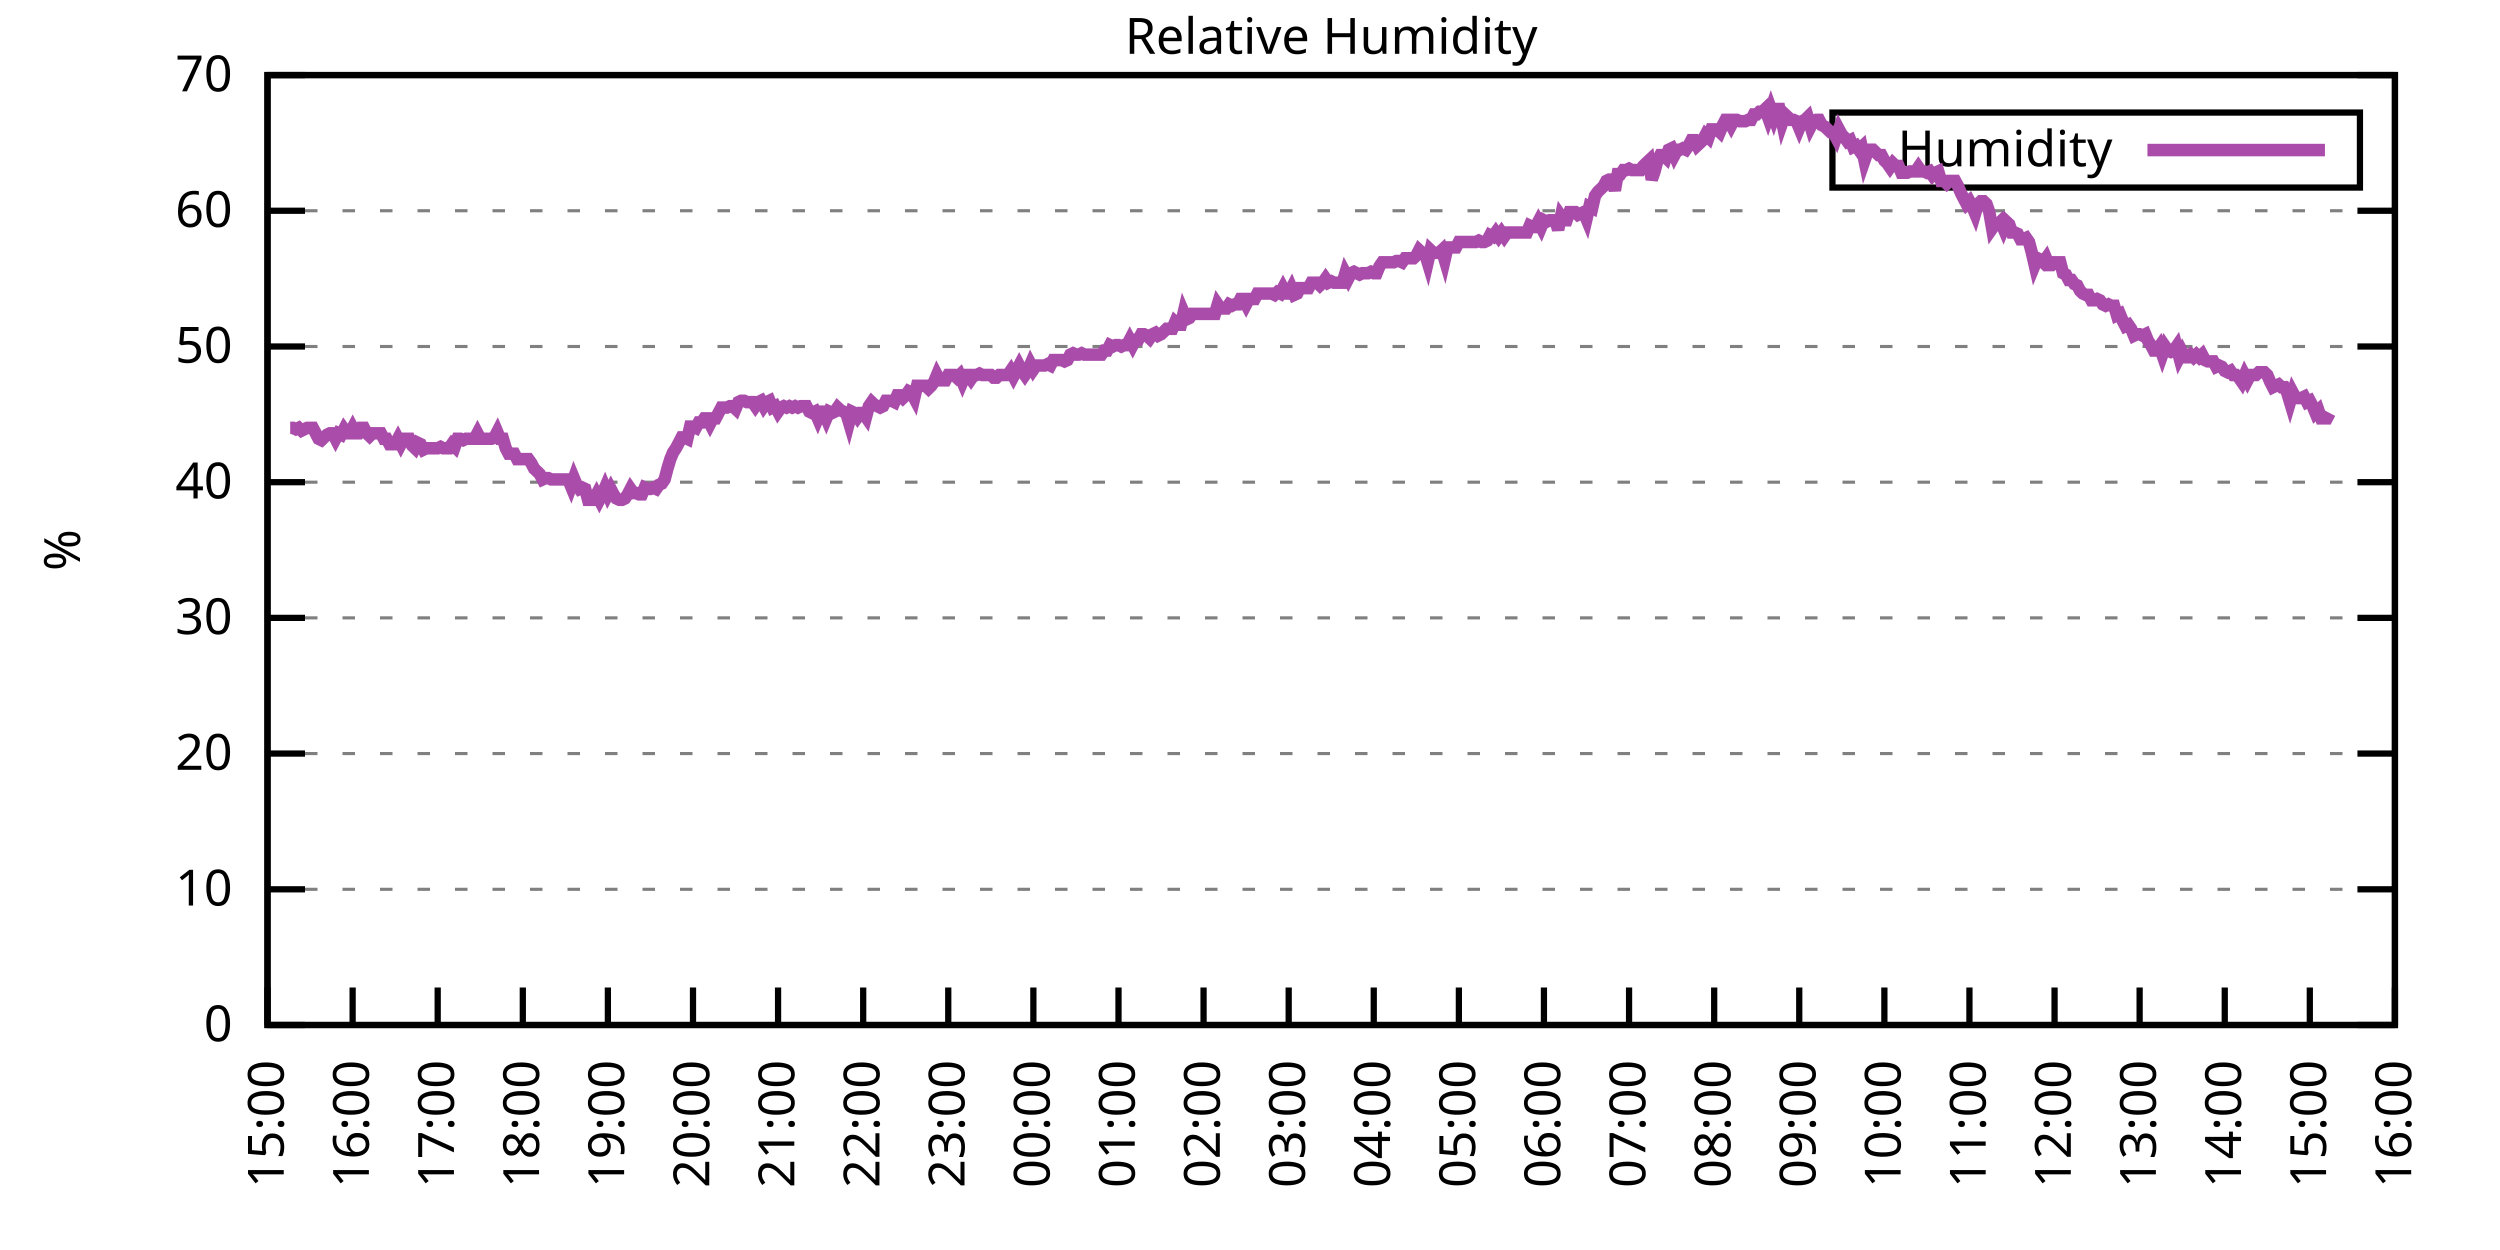
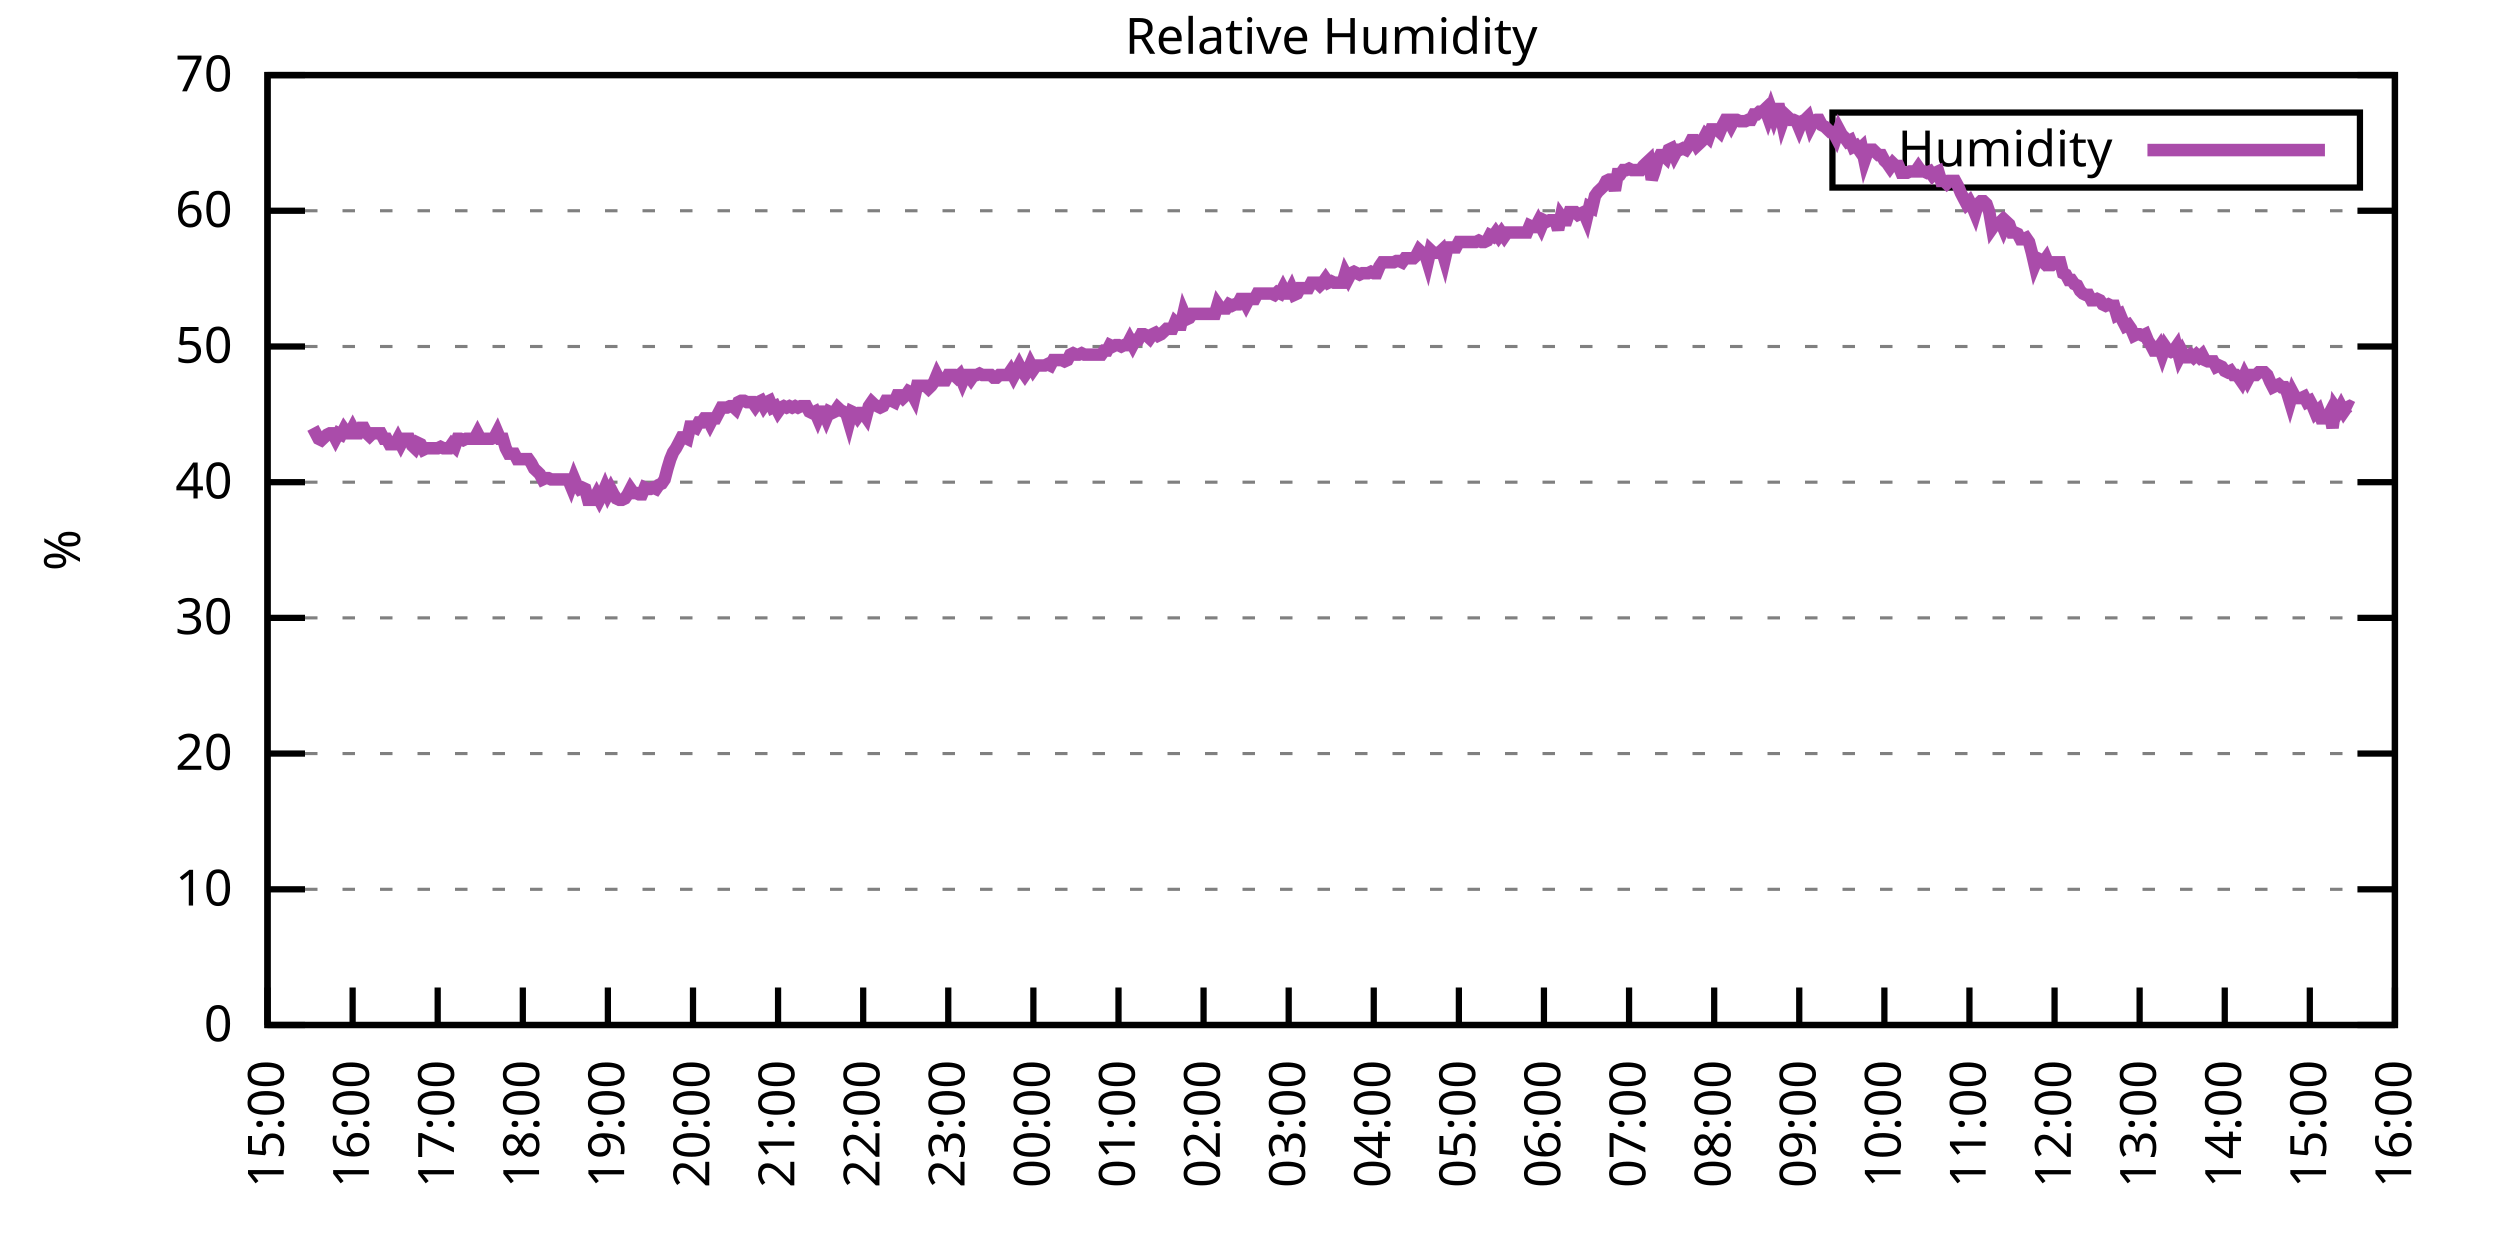
<svg xmlns="http://www.w3.org/2000/svg" xmlns:xlink="http://www.w3.org/1999/xlink" width="400" height="200" viewBox="0 0 400 200">
  <g id="gnuplot_canvas">
    <rect x="0" y="0" width="400" height="200" fill="none" />
    <defs>
      <circle id="gpDot" r="0.5" stroke-width="0.5" stroke="currentColor" />
      <path id="gpPt0" stroke-width="0.333" stroke="currentColor" d="M-1,0 h2 M0,-1 v2" />
      <path id="gpPt1" stroke-width="0.333" stroke="currentColor" d="M-1,-1 L1,1 M1,-1 L-1,1" />
      <path id="gpPt2" stroke-width="0.333" stroke="currentColor" d="M-1,0 L1,0 M0,-1 L0,1 M-1,-1 L1,1 M-1,1 L1,-1" />
      <rect id="gpPt3" stroke-width="0.333" stroke="currentColor" x="-1" y="-1" width="2" height="2" />
      <rect id="gpPt4" stroke-width="0.333" stroke="currentColor" fill="currentColor" x="-1" y="-1" width="2" height="2" />
      <circle id="gpPt5" stroke-width="0.333" stroke="currentColor" cx="0" cy="0" r="1" />
      <use xlink:href="#gpPt5" id="gpPt6" fill="currentColor" stroke="none" />
      <path id="gpPt7" stroke-width="0.333" stroke="currentColor" d="M0,-1.33 L-1.33,0.67 L1.33,0.67 z" />
      <use xlink:href="#gpPt7" id="gpPt8" fill="currentColor" stroke="none" />
      <use xlink:href="#gpPt7" id="gpPt9" stroke="currentColor" transform="rotate(180)" />
      <use xlink:href="#gpPt9" id="gpPt10" fill="currentColor" stroke="none" />
      <use xlink:href="#gpPt3" id="gpPt11" stroke="currentColor" transform="rotate(45)" />
      <use xlink:href="#gpPt11" id="gpPt12" fill="currentColor" stroke="none" />
      <path id="gpPt13" stroke-width="0.333" stroke="currentColor" d="M0,1.330 L1.265,0.411 L0.782,-1.067 L-0.782,-1.076 L-1.265,0.411 z" />
      <use xlink:href="#gpPt13" id="gpPt14" fill="currentColor" stroke="none" />
      <filter id="textbox" filterUnits="objectBoundingBox" x="0" y="0" height="1" width="1">
        <feFlood flood-color="white" flood-opacity="1" result="bgnd" />
        <feComposite in="SourceGraphic" in2="bgnd" operator="atop" />
      </filter>
      <filter id="greybox" filterUnits="objectBoundingBox" x="0" y="0" height="1" width="1">
        <feFlood flood-color="lightgrey" flood-opacity="1" result="grey" />
        <feComposite in="SourceGraphic" in2="grey" operator="atop" />
      </filter>
    </defs>
    <g fill="none" color="white" stroke="currentColor" stroke-width="1.00" stroke-linecap="butt" stroke-linejoin="miter">
</g>
    <g fill="none" color="black" stroke="currentColor" stroke-width="1.00" stroke-linecap="butt" stroke-linejoin="miter">
      <g stroke="none" shape-rendering="crispEdges">
        <polygon fill="rgb(255, 255, 255)" points="42.80,164.00 383.18,164.00 383.18,12.02 42.80,12.02 " />
      </g>
    </g>
    <g fill="none" color="black" stroke="currentColor" stroke-width="1.00" stroke-linecap="butt" stroke-linejoin="miter">
</g>
    <g fill="none" color="black" stroke="black" stroke-width="0.50" stroke-linecap="butt" stroke-linejoin="miter">
</g>
    <g fill="none" color="gray" stroke="currentColor" stroke-width="0.50" stroke-linecap="butt" stroke-linejoin="miter">
      <path stroke="gray" stroke-dasharray="2,4" class="gridline" d="M42.80,164.00 L383.19,164.00  " />
    </g>
    <g fill="none" color="gray" stroke="gray" stroke-width="1.00" stroke-linecap="butt" stroke-linejoin="miter">
</g>
    <g fill="none" color="black" stroke="currentColor" stroke-width="1.00" stroke-linecap="butt" stroke-linejoin="miter">
      <path stroke="black" d="M42.80,164.00 L48.80,164.00 M383.19,164.00 L377.19,164.00  " />
      <g transform="translate(37.20,166.60)" stroke="none" fill="black" font-family="Sans" font-size="8.00" text-anchor="end">
        <text>
          <tspan font-family="Sans"> 0</tspan>
        </text>
      </g>
    </g>
    <g fill="none" color="black" stroke="currentColor" stroke-width="1.00" stroke-linecap="butt" stroke-linejoin="miter">
</g>
    <g fill="none" color="black" stroke="black" stroke-width="0.50" stroke-linecap="butt" stroke-linejoin="miter">
</g>
    <g fill="none" color="gray" stroke="currentColor" stroke-width="0.50" stroke-linecap="butt" stroke-linejoin="miter">
      <path stroke="gray" stroke-dasharray="2,4" class="gridline" d="M42.80,142.29 L383.19,142.29  " />
    </g>
    <g fill="none" color="gray" stroke="gray" stroke-width="1.00" stroke-linecap="butt" stroke-linejoin="miter">
</g>
    <g fill="none" color="black" stroke="currentColor" stroke-width="1.00" stroke-linecap="butt" stroke-linejoin="miter">
      <path stroke="black" d="M42.80,142.29 L48.80,142.29 M383.19,142.29 L377.19,142.29  " />
      <g transform="translate(37.20,144.89)" stroke="none" fill="black" font-family="Sans" font-size="8.00" text-anchor="end">
        <text>
          <tspan font-family="Sans"> 10</tspan>
        </text>
      </g>
    </g>
    <g fill="none" color="black" stroke="currentColor" stroke-width="1.00" stroke-linecap="butt" stroke-linejoin="miter">
</g>
    <g fill="none" color="black" stroke="black" stroke-width="0.50" stroke-linecap="butt" stroke-linejoin="miter">
</g>
    <g fill="none" color="gray" stroke="currentColor" stroke-width="0.50" stroke-linecap="butt" stroke-linejoin="miter">
      <path stroke="gray" stroke-dasharray="2,4" class="gridline" d="M42.80,120.57 L383.19,120.57  " />
    </g>
    <g fill="none" color="gray" stroke="gray" stroke-width="1.00" stroke-linecap="butt" stroke-linejoin="miter">
</g>
    <g fill="none" color="black" stroke="currentColor" stroke-width="1.00" stroke-linecap="butt" stroke-linejoin="miter">
      <path stroke="black" d="M42.80,120.57 L48.80,120.57 M383.19,120.57 L377.19,120.57  " />
      <g transform="translate(37.20,123.17)" stroke="none" fill="black" font-family="Sans" font-size="8.00" text-anchor="end">
        <text>
          <tspan font-family="Sans"> 20</tspan>
        </text>
      </g>
    </g>
    <g fill="none" color="black" stroke="currentColor" stroke-width="1.00" stroke-linecap="butt" stroke-linejoin="miter">
</g>
    <g fill="none" color="black" stroke="black" stroke-width="0.50" stroke-linecap="butt" stroke-linejoin="miter">
</g>
    <g fill="none" color="gray" stroke="currentColor" stroke-width="0.50" stroke-linecap="butt" stroke-linejoin="miter">
      <path stroke="gray" stroke-dasharray="2,4" class="gridline" d="M42.80,98.86 L383.19,98.86  " />
    </g>
    <g fill="none" color="gray" stroke="gray" stroke-width="1.00" stroke-linecap="butt" stroke-linejoin="miter">
</g>
    <g fill="none" color="black" stroke="currentColor" stroke-width="1.00" stroke-linecap="butt" stroke-linejoin="miter">
      <path stroke="black" d="M42.80,98.86 L48.80,98.86 M383.19,98.86 L377.19,98.86  " />
      <g transform="translate(37.20,101.46)" stroke="none" fill="black" font-family="Sans" font-size="8.00" text-anchor="end">
        <text>
          <tspan font-family="Sans"> 30</tspan>
        </text>
      </g>
    </g>
    <g fill="none" color="black" stroke="currentColor" stroke-width="1.00" stroke-linecap="butt" stroke-linejoin="miter">
</g>
    <g fill="none" color="black" stroke="black" stroke-width="0.50" stroke-linecap="butt" stroke-linejoin="miter">
</g>
    <g fill="none" color="gray" stroke="currentColor" stroke-width="0.50" stroke-linecap="butt" stroke-linejoin="miter">
      <path stroke="gray" stroke-dasharray="2,4" class="gridline" d="M42.80,77.15 L383.19,77.15  " />
    </g>
    <g fill="none" color="gray" stroke="gray" stroke-width="1.00" stroke-linecap="butt" stroke-linejoin="miter">
</g>
    <g fill="none" color="black" stroke="currentColor" stroke-width="1.00" stroke-linecap="butt" stroke-linejoin="miter">
      <path stroke="black" d="M42.80,77.15 L48.80,77.15 M383.19,77.15 L377.19,77.15  " />
      <g transform="translate(37.20,79.75)" stroke="none" fill="black" font-family="Sans" font-size="8.00" text-anchor="end">
        <text>
          <tspan font-family="Sans"> 40</tspan>
        </text>
      </g>
    </g>
    <g fill="none" color="black" stroke="currentColor" stroke-width="1.00" stroke-linecap="butt" stroke-linejoin="miter">
</g>
    <g fill="none" color="black" stroke="black" stroke-width="0.50" stroke-linecap="butt" stroke-linejoin="miter">
</g>
    <g fill="none" color="gray" stroke="currentColor" stroke-width="0.50" stroke-linecap="butt" stroke-linejoin="miter">
      <path stroke="gray" stroke-dasharray="2,4" class="gridline" d="M42.80,55.44 L383.19,55.44  " />
    </g>
    <g fill="none" color="gray" stroke="gray" stroke-width="1.00" stroke-linecap="butt" stroke-linejoin="miter">
</g>
    <g fill="none" color="black" stroke="currentColor" stroke-width="1.00" stroke-linecap="butt" stroke-linejoin="miter">
      <path stroke="black" d="M42.80,55.44 L48.80,55.44 M383.19,55.44 L377.19,55.44  " />
      <g transform="translate(37.20,58.04)" stroke="none" fill="black" font-family="Sans" font-size="8.00" text-anchor="end">
        <text>
          <tspan font-family="Sans"> 50</tspan>
        </text>
      </g>
    </g>
    <g fill="none" color="black" stroke="currentColor" stroke-width="1.00" stroke-linecap="butt" stroke-linejoin="miter">
</g>
    <g fill="none" color="black" stroke="black" stroke-width="0.50" stroke-linecap="butt" stroke-linejoin="miter">
</g>
    <g fill="none" color="gray" stroke="currentColor" stroke-width="0.50" stroke-linecap="butt" stroke-linejoin="miter">
      <path stroke="gray" stroke-dasharray="2,4" class="gridline" d="M42.80,33.72 L383.19,33.72  " />
    </g>
    <g fill="none" color="gray" stroke="gray" stroke-width="1.00" stroke-linecap="butt" stroke-linejoin="miter">
</g>
    <g fill="none" color="black" stroke="currentColor" stroke-width="1.00" stroke-linecap="butt" stroke-linejoin="miter">
      <path stroke="black" d="M42.80,33.72 L48.80,33.72 M383.19,33.72 L377.19,33.72  " />
      <g transform="translate(37.20,36.32)" stroke="none" fill="black" font-family="Sans" font-size="8.00" text-anchor="end">
        <text>
          <tspan font-family="Sans"> 60</tspan>
        </text>
      </g>
    </g>
    <g fill="none" color="black" stroke="currentColor" stroke-width="1.00" stroke-linecap="butt" stroke-linejoin="miter">
</g>
    <g fill="none" color="black" stroke="black" stroke-width="0.50" stroke-linecap="butt" stroke-linejoin="miter">
</g>
    <g fill="none" color="gray" stroke="currentColor" stroke-width="0.50" stroke-linecap="butt" stroke-linejoin="miter">
      <path stroke="gray" stroke-dasharray="2,4" class="gridline" d="M42.80,12.01 L383.19,12.01  " />
    </g>
    <g fill="none" color="gray" stroke="gray" stroke-width="1.00" stroke-linecap="butt" stroke-linejoin="miter">
</g>
    <g fill="none" color="black" stroke="currentColor" stroke-width="1.00" stroke-linecap="butt" stroke-linejoin="miter">
      <path stroke="black" d="M42.80,12.01 L48.80,12.01 M383.19,12.01 L377.19,12.01  " />
      <g transform="translate(37.20,14.61)" stroke="none" fill="black" font-family="Sans" font-size="8.00" text-anchor="end">
        <text>
          <tspan font-family="Sans"> 70</tspan>
        </text>
      </g>
    </g>
    <g fill="none" color="black" stroke="currentColor" stroke-width="1.00" stroke-linecap="butt" stroke-linejoin="miter">
      <path stroke="black" d="M42.80,164.00 L42.80,158.00  " />
      <g transform="translate(45.40,169.60) rotate(270.00)" stroke="none" fill="black" font-family="Sans" font-size="8.00" text-anchor="end">
        <text>
          <tspan font-family="Sans">15:00</tspan>
        </text>
      </g>
    </g>
    <g fill="none" color="black" stroke="currentColor" stroke-width="1.00" stroke-linecap="butt" stroke-linejoin="miter">
      <path stroke="black" d="M56.42,164.00 L56.42,158.00  " />
      <g transform="translate(59.02,169.60) rotate(270.00)" stroke="none" fill="black" font-family="Sans" font-size="8.00" text-anchor="end">
        <text>
          <tspan font-family="Sans">16:00</tspan>
        </text>
      </g>
    </g>
    <g fill="none" color="black" stroke="currentColor" stroke-width="1.00" stroke-linecap="butt" stroke-linejoin="miter">
      <path stroke="black" d="M70.03,164.00 L70.03,158.00  " />
      <g transform="translate(72.63,169.60) rotate(270.00)" stroke="none" fill="black" font-family="Sans" font-size="8.00" text-anchor="end">
        <text>
          <tspan font-family="Sans">17:00</tspan>
        </text>
      </g>
    </g>
    <g fill="none" color="black" stroke="currentColor" stroke-width="1.00" stroke-linecap="butt" stroke-linejoin="miter">
      <path stroke="black" d="M83.65,164.00 L83.65,158.00  " />
      <g transform="translate(86.25,169.60) rotate(270.00)" stroke="none" fill="black" font-family="Sans" font-size="8.00" text-anchor="end">
        <text>
          <tspan font-family="Sans">18:00</tspan>
        </text>
      </g>
    </g>
    <g fill="none" color="black" stroke="currentColor" stroke-width="1.00" stroke-linecap="butt" stroke-linejoin="miter">
      <path stroke="black" d="M97.26,164.00 L97.26,158.00  " />
      <g transform="translate(99.86,169.60) rotate(270.00)" stroke="none" fill="black" font-family="Sans" font-size="8.00" text-anchor="end">
        <text>
          <tspan font-family="Sans">19:00</tspan>
        </text>
      </g>
    </g>
    <g fill="none" color="black" stroke="currentColor" stroke-width="1.00" stroke-linecap="butt" stroke-linejoin="miter">
      <path stroke="black" d="M110.88,164.00 L110.88,158.00  " />
      <g transform="translate(113.48,169.60) rotate(270.00)" stroke="none" fill="black" font-family="Sans" font-size="8.00" text-anchor="end">
        <text>
          <tspan font-family="Sans">20:00</tspan>
        </text>
      </g>
    </g>
    <g fill="none" color="black" stroke="currentColor" stroke-width="1.00" stroke-linecap="butt" stroke-linejoin="miter">
      <path stroke="black" d="M124.49,164.00 L124.49,158.00  " />
      <g transform="translate(127.09,169.60) rotate(270.00)" stroke="none" fill="black" font-family="Sans" font-size="8.00" text-anchor="end">
        <text>
          <tspan font-family="Sans">21:00</tspan>
        </text>
      </g>
    </g>
    <g fill="none" color="black" stroke="currentColor" stroke-width="1.00" stroke-linecap="butt" stroke-linejoin="miter">
      <path stroke="black" d="M138.11,164.00 L138.11,158.00  " />
      <g transform="translate(140.71,169.60) rotate(270.00)" stroke="none" fill="black" font-family="Sans" font-size="8.00" text-anchor="end">
        <text>
          <tspan font-family="Sans">22:00</tspan>
        </text>
      </g>
    </g>
    <g fill="none" color="black" stroke="currentColor" stroke-width="1.00" stroke-linecap="butt" stroke-linejoin="miter">
      <path stroke="black" d="M151.72,164.00 L151.72,158.00  " />
      <g transform="translate(154.32,169.60) rotate(270.00)" stroke="none" fill="black" font-family="Sans" font-size="8.00" text-anchor="end">
        <text>
          <tspan font-family="Sans">23:00</tspan>
        </text>
      </g>
    </g>
    <g fill="none" color="black" stroke="currentColor" stroke-width="1.00" stroke-linecap="butt" stroke-linejoin="miter">
      <path stroke="black" d="M165.34,164.00 L165.34,158.00  " />
      <g transform="translate(167.94,169.60) rotate(270.00)" stroke="none" fill="black" font-family="Sans" font-size="8.00" text-anchor="end">
        <text>
          <tspan font-family="Sans">00:00</tspan>
        </text>
      </g>
    </g>
    <g fill="none" color="black" stroke="currentColor" stroke-width="1.00" stroke-linecap="butt" stroke-linejoin="miter">
      <path stroke="black" d="M178.96,164.00 L178.96,158.00  " />
      <g transform="translate(181.56,169.60) rotate(270.00)" stroke="none" fill="black" font-family="Sans" font-size="8.00" text-anchor="end">
        <text>
          <tspan font-family="Sans">01:00</tspan>
        </text>
      </g>
    </g>
    <g fill="none" color="black" stroke="currentColor" stroke-width="1.00" stroke-linecap="butt" stroke-linejoin="miter">
      <path stroke="black" d="M192.57,164.00 L192.57,158.00  " />
      <g transform="translate(195.17,169.60) rotate(270.00)" stroke="none" fill="black" font-family="Sans" font-size="8.00" text-anchor="end">
        <text>
          <tspan font-family="Sans">02:00</tspan>
        </text>
      </g>
    </g>
    <g fill="none" color="black" stroke="currentColor" stroke-width="1.00" stroke-linecap="butt" stroke-linejoin="miter">
      <path stroke="black" d="M206.19,164.00 L206.19,158.00  " />
      <g transform="translate(208.79,169.60) rotate(270.00)" stroke="none" fill="black" font-family="Sans" font-size="8.00" text-anchor="end">
        <text>
          <tspan font-family="Sans">03:00</tspan>
        </text>
      </g>
    </g>
    <g fill="none" color="black" stroke="currentColor" stroke-width="1.00" stroke-linecap="butt" stroke-linejoin="miter">
      <path stroke="black" d="M219.80,164.00 L219.80,158.00  " />
      <g transform="translate(222.40,169.60) rotate(270.00)" stroke="none" fill="black" font-family="Sans" font-size="8.00" text-anchor="end">
        <text>
          <tspan font-family="Sans">04:00</tspan>
        </text>
      </g>
    </g>
    <g fill="none" color="black" stroke="currentColor" stroke-width="1.00" stroke-linecap="butt" stroke-linejoin="miter">
      <path stroke="black" d="M233.42,164.00 L233.42,158.00  " />
      <g transform="translate(236.02,169.60) rotate(270.00)" stroke="none" fill="black" font-family="Sans" font-size="8.00" text-anchor="end">
        <text>
          <tspan font-family="Sans">05:00</tspan>
        </text>
      </g>
    </g>
    <g fill="none" color="black" stroke="currentColor" stroke-width="1.00" stroke-linecap="butt" stroke-linejoin="miter">
      <path stroke="black" d="M247.03,164.00 L247.03,158.00  " />
      <g transform="translate(249.63,169.60) rotate(270.00)" stroke="none" fill="black" font-family="Sans" font-size="8.00" text-anchor="end">
        <text>
          <tspan font-family="Sans">06:00</tspan>
        </text>
      </g>
    </g>
    <g fill="none" color="black" stroke="currentColor" stroke-width="1.00" stroke-linecap="butt" stroke-linejoin="miter">
      <path stroke="black" d="M260.65,164.00 L260.65,158.00  " />
      <g transform="translate(263.25,169.60) rotate(270.00)" stroke="none" fill="black" font-family="Sans" font-size="8.00" text-anchor="end">
        <text>
          <tspan font-family="Sans">07:00</tspan>
        </text>
      </g>
    </g>
    <g fill="none" color="black" stroke="currentColor" stroke-width="1.00" stroke-linecap="butt" stroke-linejoin="miter">
      <path stroke="black" d="M274.27,164.00 L274.27,158.00  " />
      <g transform="translate(276.87,169.60) rotate(270.00)" stroke="none" fill="black" font-family="Sans" font-size="8.00" text-anchor="end">
        <text>
          <tspan font-family="Sans">08:00</tspan>
        </text>
      </g>
    </g>
    <g fill="none" color="black" stroke="currentColor" stroke-width="1.00" stroke-linecap="butt" stroke-linejoin="miter">
      <path stroke="black" d="M287.88,164.00 L287.88,158.00  " />
      <g transform="translate(290.48,169.60) rotate(270.00)" stroke="none" fill="black" font-family="Sans" font-size="8.00" text-anchor="end">
        <text>
          <tspan font-family="Sans">09:00</tspan>
        </text>
      </g>
    </g>
    <g fill="none" color="black" stroke="currentColor" stroke-width="1.00" stroke-linecap="butt" stroke-linejoin="miter">
      <path stroke="black" d="M301.50,164.00 L301.50,158.00  " />
      <g transform="translate(304.10,169.60) rotate(270.00)" stroke="none" fill="black" font-family="Sans" font-size="8.00" text-anchor="end">
        <text>
          <tspan font-family="Sans">10:00</tspan>
        </text>
      </g>
    </g>
    <g fill="none" color="black" stroke="currentColor" stroke-width="1.00" stroke-linecap="butt" stroke-linejoin="miter">
      <path stroke="black" d="M315.11,164.00 L315.11,158.00  " />
      <g transform="translate(317.71,169.60) rotate(270.00)" stroke="none" fill="black" font-family="Sans" font-size="8.00" text-anchor="end">
        <text>
          <tspan font-family="Sans">11:00</tspan>
        </text>
      </g>
    </g>
    <g fill="none" color="black" stroke="currentColor" stroke-width="1.00" stroke-linecap="butt" stroke-linejoin="miter">
      <path stroke="black" d="M328.73,164.00 L328.73,158.00  " />
      <g transform="translate(331.33,169.60) rotate(270.00)" stroke="none" fill="black" font-family="Sans" font-size="8.00" text-anchor="end">
        <text>
          <tspan font-family="Sans">12:00</tspan>
        </text>
      </g>
    </g>
    <g fill="none" color="black" stroke="currentColor" stroke-width="1.00" stroke-linecap="butt" stroke-linejoin="miter">
      <path stroke="black" d="M342.34,164.00 L342.34,158.00  " />
      <g transform="translate(344.94,169.60) rotate(270.00)" stroke="none" fill="black" font-family="Sans" font-size="8.00" text-anchor="end">
        <text>
          <tspan font-family="Sans">13:00</tspan>
        </text>
      </g>
    </g>
    <g fill="none" color="black" stroke="currentColor" stroke-width="1.00" stroke-linecap="butt" stroke-linejoin="miter">
      <path stroke="black" d="M355.96,164.00 L355.96,158.00  " />
      <g transform="translate(358.56,169.60) rotate(270.00)" stroke="none" fill="black" font-family="Sans" font-size="8.00" text-anchor="end">
        <text>
          <tspan font-family="Sans">14:00</tspan>
        </text>
      </g>
    </g>
    <g fill="none" color="black" stroke="currentColor" stroke-width="1.00" stroke-linecap="butt" stroke-linejoin="miter">
      <path stroke="black" d="M369.57,164.00 L369.57,158.00  " />
      <g transform="translate(372.17,169.60) rotate(270.00)" stroke="none" fill="black" font-family="Sans" font-size="8.00" text-anchor="end">
        <text>
          <tspan font-family="Sans">15:00</tspan>
        </text>
      </g>
    </g>
    <g fill="none" color="black" stroke="currentColor" stroke-width="1.00" stroke-linecap="butt" stroke-linejoin="miter">
      <path stroke="black" d="M383.19,164.00 L383.19,158.00  " />
      <g transform="translate(385.79,169.60) rotate(270.00)" stroke="none" fill="black" font-family="Sans" font-size="8.00" text-anchor="end">
        <text>
          <tspan font-family="Sans">16:00</tspan>
        </text>
      </g>
    </g>
    <g fill="none" color="black" stroke="currentColor" stroke-width="1.00" stroke-linecap="butt" stroke-linejoin="miter">
</g>
    <g fill="none" color="black" stroke="currentColor" stroke-width="1.00" stroke-linecap="butt" stroke-linejoin="miter">
      <path stroke="black" d="M42.80,12.01 L42.80,164.00 L383.19,164.00 L383.19,12.01 L42.80,12.01 Z  " />
    </g>
    <g fill="none" color="black" stroke="currentColor" stroke-width="1.00" stroke-linecap="butt" stroke-linejoin="miter">
</g>
    <g fill="none" color="black" stroke="currentColor" stroke-width="1.00" stroke-linecap="butt" stroke-linejoin="miter">
      <path stroke="black" d="M293.19,30.01 L293.19,18.01 L377.59,18.01 L377.59,30.01 L293.19,30.01 Z  " />
    </g>
    <g id="Relative_Humidity_plot_1">
      <g fill="none" color="white" stroke="black" stroke-width="2.00" stroke-linecap="butt" stroke-linejoin="miter">
</g>
      <g fill="none" color="black" stroke="currentColor" stroke-width="2.00" stroke-linecap="butt" stroke-linejoin="miter">
        <g transform="translate(337.99,26.61)" stroke="none" fill="black" font-family="Sans" font-size="8.00" text-anchor="end">
          <text>
            <tspan font-family="Sans">Humidity</tspan>
          </text>
        </g>
      </g>
      <g fill="none" color="black" stroke="currentColor" stroke-width="2.00" stroke-linecap="butt" stroke-linejoin="miter">
-         <path stroke="rgb(170,  76, 170)" d="M343.59,24.01 L371.99,24.01 M46.43,68.46 L46.88,68.46 L47.34,68.68 L47.79,68.46 L48.25,68.90 L48.70,68.68   L49.15,68.46 L49.61,68.46 L50.06,68.46 L50.52,69.33 L50.97,70.20 L51.42,70.42 L51.88,69.98 L52.33,69.55   L52.78,69.33 L53.24,69.33 L53.69,70.20 L54.15,69.33 L54.60,69.55 L55.05,68.68 L55.51,69.33 L55.96,69.33   L56.42,68.46 L56.87,69.33 L57.32,69.33 L57.78,68.46 L58.23,68.46 L58.68,69.33 L59.14,69.77 L59.59,69.33   L60.05,69.33 L60.50,69.33 L60.95,69.33 L61.41,70.20 L61.86,70.20 L62.32,71.07 L62.77,71.07 L63.22,71.07   L63.68,70.20 L64.13,71.07 L64.58,70.20 L65.04,70.20 L65.49,70.20 L65.95,71.29 L66.40,71.72 L66.85,70.85   L67.31,71.07 L67.76,71.94 L68.22,71.72 L68.67,71.72 L69.12,71.72 L69.58,71.72 L70.03,71.72 L70.49,71.50   L70.94,71.72 L71.39,71.72 L71.85,71.72 L72.30,71.07 L72.75,71.50 L73.21,70.20 L73.66,70.20 L74.12,70.42   L74.57,70.20 L75.02,70.20 L75.48,70.20 L75.93,70.20 L76.39,69.33 L76.84,70.20 L77.29,70.20 L77.75,70.20   L78.20,70.20 L78.65,70.20 L79.11,69.98 L79.56,69.11 L80.02,70.20 L80.47,70.20 L80.92,71.72 L81.38,72.59   L81.83,72.59 L82.29,72.59 L82.74,73.46 L83.19,73.46 L83.65,73.46 L84.10,73.46 L84.55,73.46 L85.01,74.11   L85.46,74.98 L85.92,75.41 L86.37,75.85 L86.82,76.71 L87.28,76.50 L87.73,76.50 L88.19,76.71 L88.64,76.71   L89.09,76.71 L89.55,76.71 L90.00,76.71 L90.45,76.71 L90.91,76.71 L91.36,77.80 L91.82,76.50 L92.27,77.58   L92.72,78.23 L93.18,78.02 L93.63,78.23 L94.09,79.97 L94.54,79.97 L94.99,79.97 L95.45,79.10 L95.90,79.97   L96.35,79.10 L96.81,78.02 L97.26,79.10 L97.72,78.23 L98.17,79.10 L98.62,79.75 L99.08,79.97 L99.53,79.97   L99.99,79.75 L100.44,79.10 L100.89,78.23 L101.35,78.89 L101.80,78.89 L102.25,79.10 L102.71,79.10 L103.16,78.02   L103.62,78.23 L104.07,78.23 L104.52,78.02 L104.98,78.23 L105.43,77.58 L105.89,77.37 L106.34,76.71 L106.79,74.98   L107.25,73.46 L107.70,72.37 L108.15,71.72 L108.61,70.85 L109.06,69.98 L109.52,69.98 L109.97,70.20 L110.42,68.25   L110.88,68.25 L111.33,68.46 L111.79,67.59 L112.24,67.59 L112.69,66.94 L113.15,66.94 L113.60,67.81 L114.05,66.94   L114.51,66.94 L114.96,66.08 L115.42,65.21 L115.87,65.21 L116.32,65.21 L116.78,64.99 L117.23,64.99 L117.69,65.42   L118.14,64.34 L118.59,64.12 L119.05,64.12 L119.50,64.34 L119.96,64.34 L120.41,64.34 L120.86,64.99 L121.32,64.34   L121.77,64.12 L122.22,64.99 L122.68,64.34 L123.13,64.12 L123.59,65.21 L124.04,64.99 L124.49,65.86 L124.95,65.21   L125.40,64.99 L125.86,65.21 L126.31,64.99 L126.76,65.21 L127.22,64.99 L127.67,65.21 L128.12,64.99 L128.58,64.99   L129.03,64.99 L129.49,65.86 L129.94,66.08 L130.39,65.86 L130.85,66.94 L131.30,65.86 L131.76,65.86 L132.21,66.94   L132.66,65.86 L133.12,66.08 L133.57,65.86 L134.02,65.21 L134.48,65.64 L134.93,65.86 L135.39,66.08 L135.84,67.59   L136.29,65.86 L136.75,66.08 L137.20,66.73 L137.66,66.08 L138.11,66.08 L138.56,66.73 L139.02,64.99 L139.47,64.34   L139.92,64.77 L140.38,64.99 L140.83,65.21 L141.29,64.99 L141.74,64.12 L142.19,64.12 L142.65,64.12 L143.10,64.34   L143.56,63.25 L144.01,63.25 L144.46,63.69 L144.92,63.25 L145.37,62.60 L145.82,62.82 L146.28,63.69 L146.73,61.73   L147.19,61.73 L147.64,61.73 L148.09,61.73 L148.55,62.17 L149.00,61.73 L149.46,61.08 L149.91,60.00 L150.36,60.86   L150.82,60.86 L151.27,60.86 L151.72,60.00 L152.18,60.00 L152.63,60.00 L153.09,60.43 L153.54,60.00 L153.99,61.08   L154.45,60.00 L154.90,60.00 L155.36,60.65 L155.81,60.00 L156.26,60.00 L156.72,59.78 L157.17,60.00 L157.62,60.00   L158.08,60.00 L158.53,60.00 L158.99,60.43 L159.44,60.43 L159.89,60.00 L160.35,60.00 L160.80,60.00 L161.26,60.00   L161.71,59.34 L162.16,60.21 L162.62,59.34 L163.07,58.48 L163.52,59.34 L163.98,60.00 L164.43,59.34 L164.89,58.26   L165.34,59.13 L165.79,58.48 L166.25,58.48 L166.70,58.48 L167.16,58.48 L167.61,58.26 L168.06,58.48 L168.52,57.61   L168.97,57.61 L169.43,57.61 L169.88,57.61 L170.33,57.82 L170.79,57.61 L171.24,56.74 L171.69,56.52 L172.15,56.74   L172.60,56.74 L173.06,56.52 L173.51,56.74 L173.96,56.74 L174.42,56.74 L174.87,56.74 L175.33,56.74 L175.78,56.74   L176.23,56.74 L176.69,56.09 L177.14,56.09 L177.59,55.22 L178.05,55.44 L178.50,55.22 L178.96,55.22 L179.41,55.44   L179.86,55.22 L180.32,55.22 L180.77,54.35 L181.23,55.22 L181.68,54.35 L182.13,54.35 L182.59,53.48 L183.04,53.48   L183.49,53.70 L183.95,54.13 L184.40,53.48 L184.86,53.26 L185.31,53.70 L185.76,53.48 L186.22,53.05 L186.67,52.61   L187.13,52.61 L187.58,52.61 L188.03,51.53 L188.49,51.96 L188.94,51.96 L189.39,50.01 L189.85,51.09 L190.30,50.88   L190.76,50.22 L191.21,50.22 L191.66,50.22 L192.12,50.22 L192.57,50.22 L193.03,50.22 L193.48,50.22 L193.93,50.22   L194.39,50.22 L194.84,48.70 L195.29,49.36 L195.75,49.36 L196.20,49.36 L196.66,48.70 L197.11,48.92 L197.56,48.70   L198.02,48.70 L198.47,47.84 L198.93,47.84 L199.38,48.70 L199.83,47.84 L200.29,47.84 L200.74,47.84 L201.19,46.97   L201.65,46.97 L202.10,46.97 L202.56,46.97 L203.01,46.97 L203.46,46.97 L203.92,47.18 L204.37,46.75 L204.83,46.97   L205.28,46.10 L205.73,46.97 L206.19,46.97 L206.64,46.10 L207.09,47.18 L207.55,46.97 L208.00,46.10 L208.46,46.10   L208.91,46.10 L209.36,46.10 L209.82,45.23 L210.27,45.23 L210.73,45.23 L211.18,45.66 L211.63,45.23 L212.09,44.58   L212.54,45.23 L213.00,45.01 L213.45,45.23 L213.90,45.23 L214.36,45.23 L214.81,45.23 L215.26,43.71 L215.72,44.58   L216.17,43.71 L216.63,43.49 L217.08,43.71 L217.53,43.93 L217.99,43.71 L218.44,43.71 L218.90,43.71 L219.35,43.49   L219.80,43.71 L220.26,43.71 L220.71,42.63 L221.16,41.97 L221.62,41.97 L222.07,41.97 L222.53,41.97 L222.98,41.97   L223.43,41.76 L223.89,41.76 L224.34,41.97 L224.80,41.32 L225.25,41.32 L225.70,41.32 L226.16,41.32 L226.61,40.89   L227.06,40.02 L227.52,40.45 L227.97,40.45 L228.43,41.97 L228.88,40.02 L229.33,40.45 L229.79,40.45 L230.24,40.45   L230.70,40.02 L231.15,41.54 L231.60,39.59 L232.06,39.59 L232.51,39.59 L232.96,39.59 L233.42,38.72 L233.87,38.72   L234.33,38.72 L234.78,38.72 L235.23,38.72 L235.69,38.72 L236.14,38.72 L236.60,38.50 L237.05,38.72 L237.50,38.72   L237.96,38.50 L238.41,37.63 L238.86,37.85 L239.32,37.20 L239.77,37.85 L240.23,37.20 L240.68,37.85 L241.13,37.20   L241.59,37.20 L242.04,37.20 L242.50,37.20 L242.95,37.20 L243.40,37.20 L243.86,37.20 L244.31,37.20 L244.76,36.11   L245.22,36.33 L245.67,36.33 L246.13,35.46 L246.58,36.33 L247.03,35.24 L247.49,35.46 L247.94,35.24 L248.40,35.24   L248.85,35.24 L249.30,36.76 L249.76,34.59 L250.21,35.24 L250.66,35.24 L251.12,33.94 L251.57,33.94 L252.03,33.94   L252.48,34.37 L252.93,34.16 L253.39,33.94 L253.84,35.03 L254.30,33.07 L254.75,33.29 L255.20,31.33 L255.66,30.68   L256.11,30.25 L256.56,29.81 L257.02,28.95 L257.47,28.73 L257.93,28.73 L258.38,30.47 L258.83,27.86 L259.29,27.86   L259.74,27.21 L260.20,27.21 L260.65,26.99 L261.10,27.21 L261.56,27.21 L262.01,27.21 L262.47,27.21 L262.92,26.56   L263.37,26.12 L263.83,25.69 L264.28,28.73 L264.73,27.43 L265.19,25.69 L265.64,24.82 L266.10,24.82 L266.55,25.25   L267.00,23.95 L267.46,23.73 L267.91,24.82 L268.37,23.95 L268.82,23.95 L269.27,23.73 L269.73,23.95 L270.18,23.30   L270.63,22.43 L271.09,22.43 L271.54,23.30 L272.00,22.87 L272.45,22.43 L272.90,21.56 L273.36,22.00 L273.81,20.70   L274.27,20.70 L274.72,20.70 L275.17,21.13 L275.63,20.04 L276.08,19.18 L276.53,19.18 L276.99,20.04 L277.44,19.18   L277.90,19.18 L278.35,19.39 L278.80,19.39 L279.26,19.39 L279.71,19.18 L280.17,19.18 L280.62,18.31 L281.07,18.31   L281.53,17.87 L281.98,17.87 L282.43,17.44 L282.89,18.74 L283.34,17.44 L283.80,18.74 L284.25,17.44 L284.70,17.44   L285.16,19.61 L285.61,18.31 L286.07,18.74 L286.52,19.18 L286.97,19.18 L287.43,19.39 L287.88,20.48 L288.33,19.39   L288.79,19.18 L289.24,18.74 L289.70,20.26 L290.15,19.39 L290.60,19.18 L291.06,19.18 L291.51,20.04 L291.97,20.26   L292.42,20.70 L292.87,21.13 L293.33,21.13 L293.78,22.00 L294.23,20.70 L294.69,21.56 L295.14,22.00 L295.60,22.65   L296.05,22.43 L296.50,23.52 L296.96,23.30 L297.41,23.95 L297.87,23.52 L298.32,25.69 L298.77,24.39 L299.23,23.95   L299.68,23.95 L300.13,24.39 L300.59,24.82 L301.04,24.82 L301.50,25.69 L301.95,26.12 L302.40,26.77 L302.86,26.12   L303.31,26.56 L303.77,26.56 L304.22,27.64 L304.67,27.64 L305.13,27.64 L305.58,27.43 L306.03,27.43 L306.49,27.43   L306.94,26.77 L307.40,27.43 L307.85,27.43 L308.30,27.64 L308.76,27.43 L309.21,28.08 L309.67,27.64 L310.12,27.43   L310.57,28.95 L311.03,28.95 L311.48,29.38 L311.94,28.95 L312.39,28.95 L312.84,28.95 L313.30,29.81 L313.75,30.90   L314.20,31.77 L314.66,32.64 L315.11,32.20 L315.57,33.07 L316.02,34.16 L316.47,32.64 L316.93,32.20 L317.38,32.20   L317.84,32.64 L318.29,33.94 L318.74,36.55 L319.20,35.89 L319.65,35.89 L320.10,35.46 L320.56,36.55 L321.01,35.46   L321.47,35.89 L321.92,37.20 L322.37,37.20 L322.83,37.41 L323.28,38.28 L323.74,38.28 L324.19,38.07 L324.64,38.72   L325.10,40.45 L325.55,42.41 L326.00,41.32 L326.46,41.54 L326.91,41.97 L327.37,41.32 L327.82,42.41 L328.27,42.41   L328.73,41.97 L329.18,41.97 L329.64,41.97 L330.09,43.71 L330.54,43.93 L331.00,44.80 L331.45,44.80 L331.90,45.45   L332.36,45.66 L332.81,46.53 L333.27,46.97 L333.72,47.18 L334.17,47.18 L334.63,48.05 L335.08,48.05 L335.54,47.84   L335.99,48.05 L336.44,48.70 L336.90,48.92 L337.35,48.70 L337.80,48.92 L338.26,48.92 L338.71,50.44 L339.17,50.22   L339.62,51.31 L340.07,52.18 L340.53,51.96 L340.98,52.61 L341.44,53.70 L341.89,53.48 L342.34,53.48 L342.80,53.70   L343.25,53.48 L343.70,54.57 L344.16,55.22 L344.61,56.09 L345.07,56.09 L345.52,55.44 L345.97,56.74 L346.43,55.44   L346.88,56.09 L347.34,56.30 L347.79,56.09 L348.24,55.44 L348.70,57.17 L349.15,56.30 L349.60,57.17 L350.06,57.17   L350.51,56.74 L350.97,57.17 L351.42,56.74 L351.87,57.17 L352.33,56.74 L352.78,57.61 L353.24,57.82 L353.69,57.82   L354.14,57.82 L354.60,58.69 L355.05,58.48 L355.50,58.69 L355.96,59.34 L356.41,59.56 L356.87,59.34 L357.32,60.00   L357.77,60.00 L358.23,60.43 L358.68,61.08 L359.14,60.00 L359.59,60.86 L360.04,60.00 L360.50,60.00 L360.95,60.00   L361.41,59.56 L361.86,59.56 L362.31,59.56 L362.77,60.00 L363.22,61.08 L363.67,61.95 L364.13,61.73 L364.58,61.52   L365.04,61.95 L365.49,61.95 L365.94,62.82 L366.40,64.34 L366.85,62.82 L367.31,63.69 L367.76,63.69 L368.21,63.69   L368.67,63.47 L369.12,64.34 L369.57,64.12 L370.03,64.99 L370.48,66.08 L370.94,65.64 L371.39,66.94 L371.84,66.94   L372.30,66.94 L372.75,66.08  " />
+         <path stroke="rgb(170,  76, 170)" d="M343.59,24.01 L371.99,24.01 M50.06,68.46 L50.52,69.33 L50.97,70.20 L51.42,70.42 L51.88,69.98 L52.33,69.55   L52.78,69.33 L53.24,69.33 L53.69,70.20 L54.15,69.33 L54.60,69.55 L55.05,68.68 L55.51,69.33 L55.96,69.33   L56.42,68.46 L56.87,69.33 L57.32,69.33 L57.78,68.46 L58.23,68.46 L58.68,69.33 L59.14,69.77 L59.59,69.33   L60.05,69.33 L60.50,69.33 L60.95,69.33 L61.41,70.20 L61.86,70.20 L62.32,71.07 L62.77,71.07 L63.22,71.07   L63.68,70.20 L64.13,71.07 L64.58,70.20 L65.04,70.20 L65.49,70.20 L65.95,71.29 L66.40,71.72 L66.85,70.85   L67.31,71.07 L67.76,71.94 L68.22,71.72 L68.67,71.72 L69.12,71.72 L69.58,71.72 L70.03,71.72 L70.49,71.50   L70.94,71.72 L71.39,71.72 L71.85,71.72 L72.30,71.07 L72.75,71.50 L73.21,70.20 L73.66,70.20 L74.12,70.42   L74.57,70.20 L75.02,70.20 L75.48,70.20 L75.93,70.20 L76.39,69.33 L76.84,70.20 L77.29,70.20 L77.75,70.20   L78.20,70.20 L78.65,70.20 L79.11,69.98 L79.56,69.11 L80.02,70.20 L80.47,70.20 L80.92,71.72 L81.38,72.59   L81.83,72.59 L82.29,72.59 L82.74,73.46 L83.19,73.46 L83.65,73.46 L84.10,73.46 L84.55,73.46 L85.01,74.11   L85.46,74.98 L85.92,75.41 L86.37,75.85 L86.82,76.71 L87.28,76.50 L87.73,76.50 L88.19,76.71 L88.64,76.71   L89.09,76.71 L89.55,76.71 L90.00,76.71 L90.45,76.71 L90.91,76.71 L91.36,77.80 L91.82,76.50 L92.27,77.58   L92.72,78.23 L93.18,78.02 L93.63,78.23 L94.09,79.97 L94.54,79.97 L94.99,79.97 L95.45,79.10 L95.90,79.97   L96.35,79.10 L96.81,78.02 L97.26,79.10 L97.72,78.23 L98.17,79.10 L98.62,79.75 L99.08,79.97 L99.53,79.97   L99.99,79.75 L100.44,79.10 L100.89,78.23 L101.35,78.89 L101.80,78.89 L102.25,79.10 L102.71,79.10 L103.16,78.02   L103.62,78.23 L104.07,78.23 L104.52,78.02 L104.98,78.23 L105.43,77.58 L105.89,77.37 L106.34,76.71 L106.79,74.98   L107.25,73.46 L107.70,72.37 L108.15,71.72 L108.61,70.85 L109.06,69.98 L109.52,69.98 L109.97,70.20 L110.42,68.25   L110.88,68.25 L111.33,68.46 L111.79,67.59 L112.24,67.59 L112.69,66.94 L113.15,66.94 L113.60,67.81 L114.05,66.94   L114.51,66.94 L114.96,66.08 L115.42,65.21 L115.87,65.21 L116.32,65.21 L116.78,64.99 L117.23,64.99 L117.69,65.42   L118.14,64.34 L118.59,64.12 L119.05,64.12 L119.50,64.34 L119.96,64.34 L120.41,64.34 L120.86,64.99 L121.32,64.34   L121.77,64.12 L122.22,64.99 L122.68,64.34 L123.13,64.12 L123.59,65.21 L124.04,64.99 L124.49,65.86 L124.95,65.21   L125.40,64.99 L125.86,65.21 L126.31,64.99 L126.76,65.21 L127.22,64.99 L127.67,65.21 L128.12,64.99 L128.58,64.99   L129.03,64.99 L129.49,65.86 L129.94,66.08 L130.39,65.86 L130.85,66.94 L131.30,65.86 L131.76,65.86 L132.21,66.94   L132.66,65.86 L133.12,66.08 L133.57,65.86 L134.02,65.21 L134.48,65.64 L134.93,65.86 L135.39,66.08 L135.84,67.59   L136.29,65.86 L136.75,66.08 L137.20,66.73 L137.66,66.08 L138.11,66.08 L138.56,66.73 L139.02,64.99 L139.47,64.34   L139.92,64.77 L140.38,64.99 L140.83,65.21 L141.29,64.99 L141.74,64.12 L142.19,64.12 L142.65,64.12 L143.10,64.34   L143.56,63.25 L144.01,63.25 L144.46,63.69 L144.92,63.25 L145.37,62.60 L145.82,62.82 L146.28,63.69 L146.73,61.73   L147.19,61.73 L147.64,61.73 L148.09,61.73 L148.55,62.17 L149.00,61.73 L149.46,61.08 L149.91,60.00 L150.36,60.86   L150.82,60.86 L151.27,60.86 L151.72,60.00 L152.18,60.00 L152.63,60.00 L153.09,60.43 L153.54,60.00 L153.99,61.08   L154.45,60.00 L154.90,60.00 L155.36,60.65 L155.81,60.00 L156.26,60.00 L156.72,59.78 L157.17,60.00 L157.62,60.00   L158.08,60.00 L158.53,60.00 L158.99,60.43 L159.44,60.43 L159.89,60.00 L160.35,60.00 L160.80,60.00 L161.26,60.00   L161.71,59.34 L162.16,60.21 L162.62,59.34 L163.07,58.48 L163.52,59.34 L163.98,60.00 L164.43,59.34 L164.89,58.26   L165.34,59.13 L165.79,58.48 L166.25,58.48 L166.70,58.48 L167.16,58.48 L167.61,58.26 L168.06,58.48 L168.52,57.61   L168.97,57.61 L169.43,57.61 L169.88,57.61 L170.33,57.82 L170.79,57.61 L171.24,56.74 L171.69,56.52 L172.15,56.74   L172.60,56.74 L173.06,56.52 L173.51,56.74 L173.96,56.74 L174.42,56.74 L174.87,56.74 L175.33,56.74 L175.78,56.74   L176.23,56.74 L176.69,56.09 L177.14,56.09 L177.59,55.22 L178.05,55.44 L178.50,55.22 L178.96,55.22 L179.41,55.44   L179.86,55.22 L180.32,55.22 L180.77,54.35 L181.23,55.22 L181.68,54.35 L182.13,54.35 L182.59,53.48 L183.04,53.48   L183.49,53.70 L183.95,54.13 L184.40,53.48 L184.86,53.26 L185.31,53.70 L185.76,53.48 L186.22,53.05 L186.67,52.61   L187.13,52.61 L187.58,52.61 L188.03,51.53 L188.49,51.96 L188.94,51.96 L189.39,50.01 L189.85,51.09 L190.30,50.88   L190.76,50.22 L191.21,50.22 L191.66,50.22 L192.12,50.22 L192.57,50.22 L193.03,50.22 L193.48,50.22 L193.93,50.22   L194.39,50.22 L194.84,48.70 L195.29,49.36 L195.75,49.36 L196.20,49.36 L196.66,48.70 L197.11,48.92 L197.56,48.70   L198.02,48.70 L198.47,47.84 L198.93,47.84 L199.38,48.70 L199.83,47.84 L200.29,47.84 L200.74,47.84 L201.19,46.97   L201.65,46.97 L202.10,46.97 L202.56,46.97 L203.01,46.97 L203.46,46.97 L203.92,47.18 L204.37,46.75 L204.83,46.97   L205.28,46.10 L205.73,46.97 L206.19,46.97 L206.64,46.10 L207.09,47.18 L207.55,46.97 L208.00,46.10 L208.46,46.10   L208.91,46.10 L209.36,46.10 L209.82,45.23 L210.27,45.23 L210.73,45.23 L211.18,45.66 L211.63,45.23 L212.09,44.58   L212.54,45.23 L213.00,45.01 L213.45,45.23 L213.90,45.23 L214.36,45.23 L214.81,45.23 L215.26,43.71 L215.72,44.58   L216.17,43.71 L216.63,43.49 L217.08,43.71 L217.53,43.93 L217.99,43.71 L218.44,43.71 L218.90,43.71 L219.35,43.49   L219.80,43.71 L220.26,43.71 L220.71,42.63 L221.16,41.97 L221.62,41.97 L222.07,41.97 L222.53,41.97 L222.98,41.97   L223.43,41.76 L223.89,41.76 L224.34,41.97 L224.80,41.32 L225.25,41.32 L225.70,41.32 L226.16,41.32 L226.61,40.89   L227.06,40.02 L227.52,40.45 L227.97,40.45 L228.43,41.97 L228.88,40.02 L229.33,40.45 L229.79,40.45 L230.24,40.45   L230.70,40.02 L231.15,41.54 L231.60,39.59 L232.06,39.59 L232.51,39.59 L232.96,39.59 L233.42,38.72 L233.87,38.72   L234.33,38.72 L234.78,38.72 L235.23,38.72 L235.69,38.72 L236.14,38.72 L236.60,38.50 L237.05,38.72 L237.50,38.72   L237.96,38.50 L238.41,37.63 L238.86,37.85 L239.32,37.20 L239.77,37.85 L240.23,37.20 L240.68,37.85 L241.13,37.20   L241.59,37.20 L242.04,37.20 L242.50,37.20 L242.95,37.20 L243.40,37.20 L243.86,37.20 L244.31,37.20 L244.76,36.11   L245.22,36.33 L245.67,36.33 L246.13,35.46 L246.58,36.33 L247.03,35.24 L247.49,35.46 L247.94,35.24 L248.40,35.24   L248.85,35.24 L249.30,36.76 L249.76,34.59 L250.21,35.24 L250.66,35.24 L251.12,33.94 L251.57,33.94 L252.03,33.94   L252.48,34.37 L252.93,34.16 L253.39,33.94 L253.84,35.03 L254.30,33.07 L254.75,33.29 L255.20,31.33 L255.66,30.68   L256.11,30.25 L256.56,29.81 L257.02,28.95 L257.47,28.73 L257.93,28.73 L258.38,30.47 L258.83,27.86 L259.29,27.86   L259.74,27.21 L260.20,27.21 L260.65,26.99 L261.10,27.21 L261.56,27.21 L262.01,27.21 L262.47,27.21 L262.92,26.56   L263.37,26.12 L263.83,25.69 L264.28,28.73 L264.73,27.43 L265.19,25.69 L265.64,24.82 L266.10,24.82 L266.55,25.25   L267.00,23.95 L267.46,23.73 L267.91,24.82 L268.37,23.95 L268.82,23.95 L269.27,23.73 L269.73,23.95 L270.18,23.30   L270.63,22.43 L271.09,22.43 L271.54,23.30 L272.00,22.87 L272.45,22.43 L272.90,21.56 L273.36,22.00 L273.81,20.70   L274.27,20.70 L274.72,20.70 L275.17,21.13 L275.63,20.04 L276.08,19.18 L276.53,19.18 L276.99,20.04 L277.44,19.18   L277.90,19.18 L278.35,19.39 L278.80,19.39 L279.26,19.39 L279.71,19.18 L280.17,19.18 L280.62,18.31 L281.07,18.31   L281.53,17.87 L281.98,17.87 L282.43,17.44 L282.89,18.74 L283.34,17.44 L283.80,18.74 L284.25,17.44 L284.70,17.44   L285.16,19.61 L285.61,18.31 L286.07,18.74 L286.52,19.18 L286.97,19.18 L287.43,19.39 L287.88,20.48 L288.33,19.39   L288.79,19.18 L289.24,18.74 L289.70,20.26 L290.15,19.39 L290.60,19.18 L291.06,19.18 L291.51,20.04 L291.97,20.26   L292.42,20.70 L292.87,21.13 L293.33,21.13 L293.78,22.00 L294.23,20.70 L294.69,21.56 L295.14,22.00 L295.60,22.65   L296.05,22.43 L296.50,23.52 L296.96,23.30 L297.41,23.95 L297.87,23.52 L298.32,25.69 L298.77,24.39 L299.23,23.95   L299.68,23.95 L300.13,24.39 L300.59,24.82 L301.04,24.82 L301.50,25.69 L301.95,26.12 L302.40,26.77 L302.86,26.12   L303.31,26.56 L303.77,26.56 L304.22,27.64 L304.67,27.64 L305.13,27.64 L305.58,27.43 L306.03,27.43 L306.49,27.43   L306.94,26.77 L307.40,27.43 L307.85,27.43 L308.30,27.64 L308.76,27.43 L309.21,28.08 L309.67,27.64 L310.12,27.43   L310.57,28.95 L311.03,28.95 L311.48,29.38 L311.94,28.95 L312.39,28.95 L312.84,28.95 L313.30,29.81 L313.75,30.90   L314.20,31.77 L314.66,32.64 L315.11,32.20 L315.57,33.07 L316.02,34.16 L316.47,32.64 L316.93,32.20 L317.38,32.20   L317.84,32.64 L318.29,33.94 L318.74,36.55 L319.20,35.89 L319.65,35.89 L320.10,35.46 L320.56,36.55 L321.01,35.46   L321.47,35.89 L321.92,37.20 L322.37,37.20 L322.83,37.41 L323.28,38.28 L323.74,38.28 L324.19,38.07 L324.64,38.72   L325.10,40.45 L325.55,42.41 L326.00,41.32 L326.46,41.54 L326.91,41.97 L327.37,41.32 L327.82,42.41 L328.27,42.41   L328.73,41.97 L329.18,41.97 L329.64,41.97 L330.09,43.71 L330.54,43.93 L331.00,44.80 L331.45,44.80 L331.90,45.45   L332.36,45.66 L332.81,46.53 L333.27,46.97 L333.72,47.18 L334.17,47.18 L334.63,48.05 L335.08,48.05 L335.54,47.84   L335.99,48.05 L336.44,48.70 L336.90,48.92 L337.35,48.70 L337.80,48.92 L338.26,48.92 L338.71,50.44 L339.17,50.22   L339.62,51.31 L340.07,52.18 L340.53,51.96 L340.98,52.61 L341.44,53.70 L341.89,53.48 L342.34,53.48 L342.80,53.70   L343.25,53.48 L343.70,54.57 L344.16,55.22 L344.61,56.09 L345.07,56.09 L345.52,55.44 L345.97,56.74 L346.43,55.44   L346.88,56.09 L347.34,56.30 L347.79,56.09 L348.24,55.44 L348.70,57.17 L349.15,56.30 L349.60,57.17 L350.06,57.17   L350.51,56.74 L350.97,57.17 L351.42,56.74 L351.87,57.17 L352.33,56.74 L352.78,57.61 L353.24,57.82 L353.69,57.82   L354.14,57.82 L354.60,58.69 L355.05,58.48 L355.50,58.69 L355.96,59.34 L356.41,59.56 L356.87,59.34 L357.32,60.00   L357.77,60.00 L358.23,60.43 L358.68,61.08 L359.14,60.00 L359.59,60.86 L360.04,60.00 L360.50,60.00 L360.95,60.00   L361.41,59.56 L361.86,59.56 L362.31,59.56 L362.77,60.00 L363.22,61.08 L363.67,61.95 L364.13,61.73 L364.58,61.52   L365.04,61.95 L365.49,61.95 L365.94,62.82 L366.40,64.34 L366.85,62.82 L367.31,63.69 L367.76,63.69 L368.21,63.69   L368.67,63.47 L369.12,64.34 L369.57,64.12 L370.03,64.99 L370.48,66.08 L370.94,65.64 L371.39,66.94 L371.84,66.94   L372.30,66.94 L372.75,66.08 L373.21,68.46 L373.66,65.21 L374.11,65.86 L374.57,64.99 L375.02,65.86 L375.47,65.21   L375.93,64.99 L376.38,65.21  " />
      </g>
    </g>
    <g fill="none" color="black" stroke="currentColor" stroke-width="2.00" stroke-linecap="butt" stroke-linejoin="miter">
</g>
    <g fill="none" color="black" stroke="black" stroke-width="1.00" stroke-linecap="butt" stroke-linejoin="miter">
</g>
    <g fill="none" color="black" stroke="currentColor" stroke-width="1.00" stroke-linecap="butt" stroke-linejoin="miter">
      <path stroke="black" d="M42.80,12.01 L42.80,164.00 L383.19,164.00 L383.19,12.01 L42.80,12.01 Z  " />
      <g transform="translate(12.80,88.01) rotate(270.00)" stroke="none" fill="black" font-family="Sans" font-size="8.00" text-anchor="middle">
        <text>
          <tspan font-family="Sans">%</tspan>
        </text>
      </g>
    </g>
    <g fill="none" color="black" stroke="currentColor" stroke-width="1.00" stroke-linecap="butt" stroke-linejoin="miter">
</g>
    <g fill="none" color="black" stroke="currentColor" stroke-width="1.00" stroke-linecap="butt" stroke-linejoin="miter">
      <g transform="translate(212.99,8.61)" stroke="none" fill="black" font-family="Sans" font-size="8.00" text-anchor="middle">
        <text>
          <tspan font-family="Sans">Relative Humidity</tspan>
        </text>
      </g>
    </g>
    <g fill="none" color="black" stroke="currentColor" stroke-width="1.00" stroke-linecap="butt" stroke-linejoin="miter">
</g>
  </g>
</svg>
